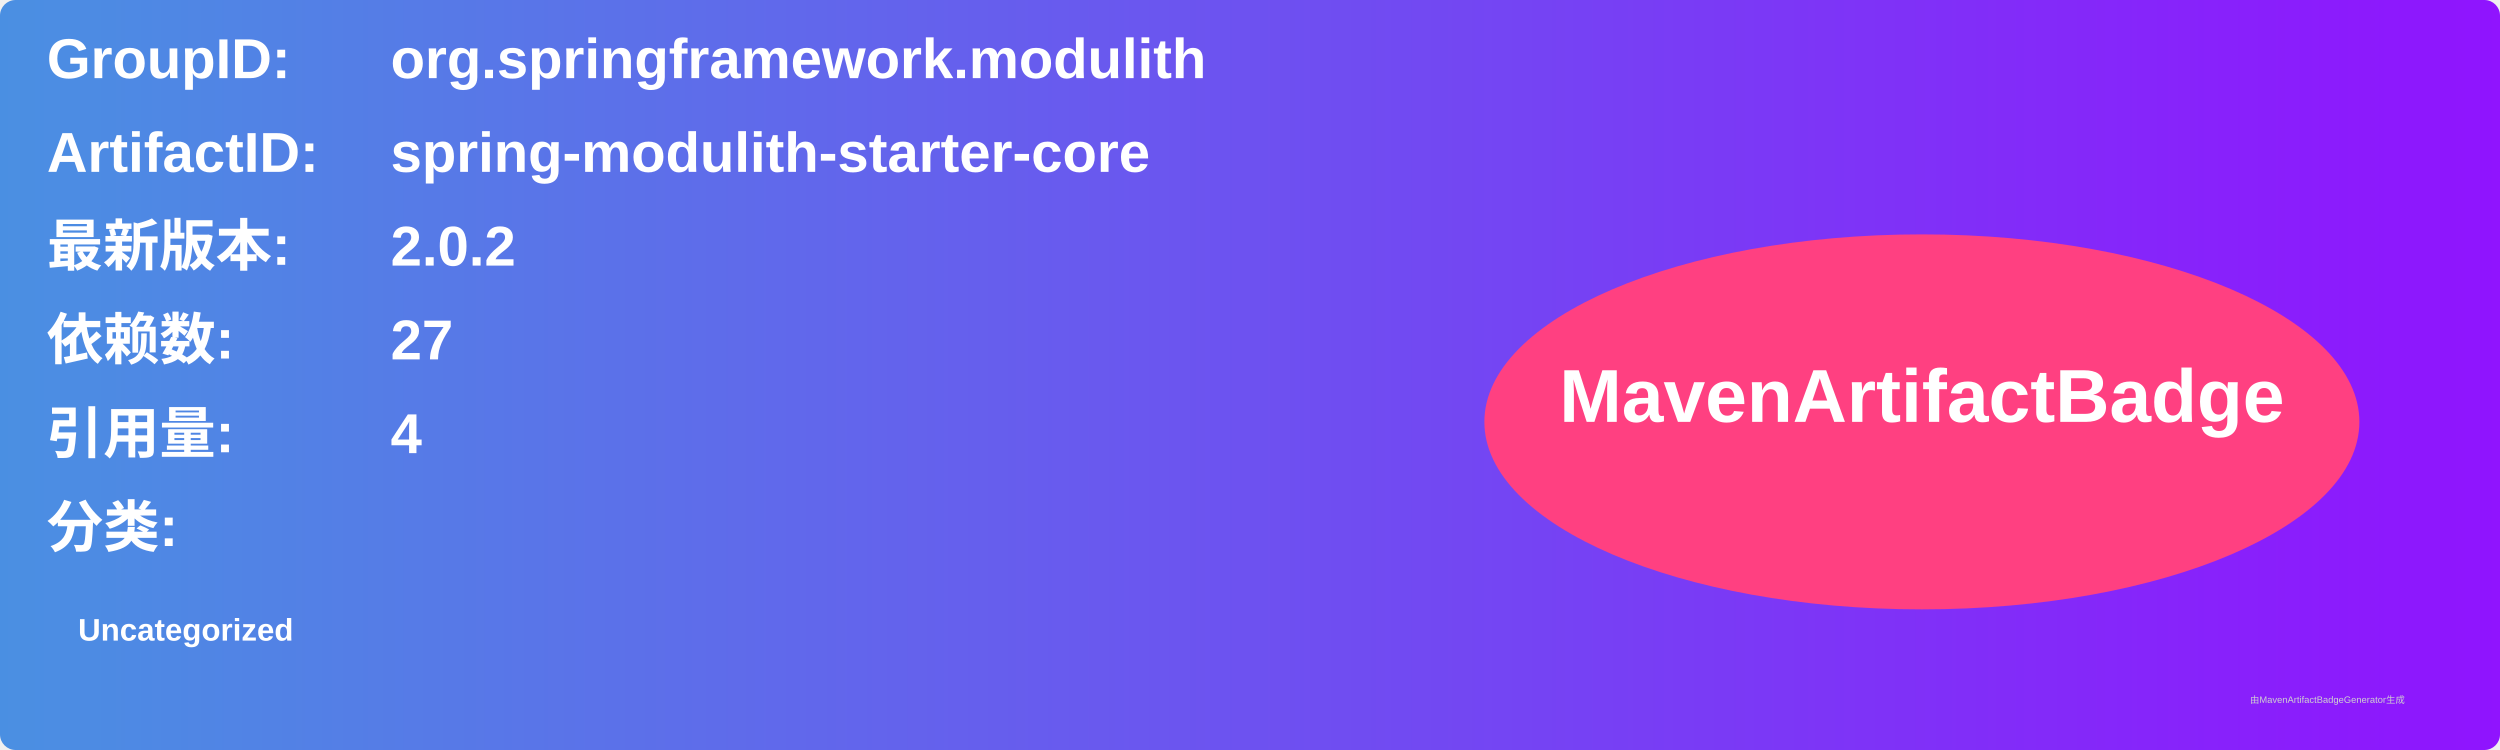
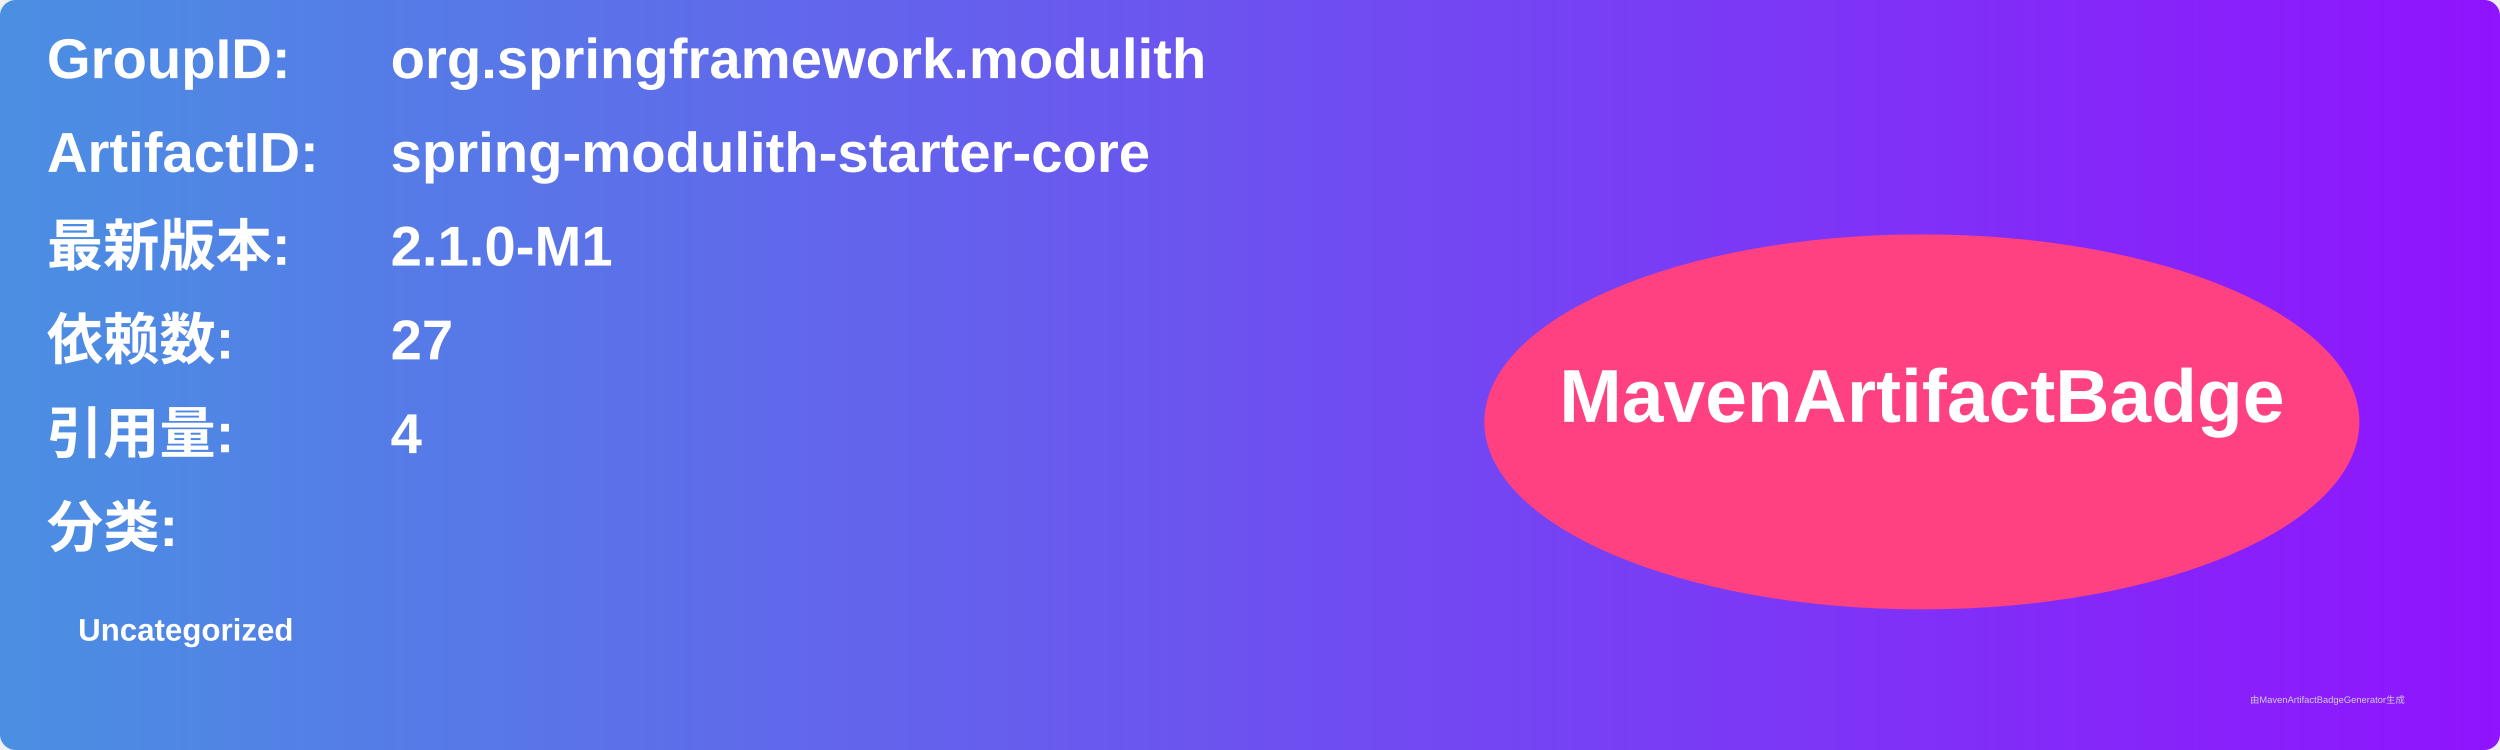
<svg xmlns="http://www.w3.org/2000/svg" width="800" height="240" viewBox="0 0 800 240">
  <linearGradient id="grad" x1="0%" y1="0%" x2="100%" y2="0%">
    <stop offset="0%" stop-color="#4a90e2" />
    <stop offset="100%" stop-color="#9013fe" />
  </linearGradient>
  <rect width="100%" height="100%" rx="5" ry="5" fill="url(#grad)" />
  <g transform="translate(15, 15)">
    <text x="0" y="10" font-family="Arial" font-size="18" fill="white" font-weight="bold" width="260">GroupID:</text>
    <text x="110" y="10" font-family="Arial" font-size="18" fill="white" font-weight="bold" width="460">org.springframework.modulith</text>
    <text x="0" y="40" font-family="Arial" font-size="18" fill="white" font-weight="bold" width="260">ArtifactID:</text>
    <text x="110" y="40" font-family="Arial" font-size="18" fill="white" font-weight="bold" width="460">spring-modulith-starter-core</text>
    <text x="0" y="70" font-family="Arial" font-size="18" fill="white" font-weight="bold">最新版本:</text>
    <text x="110" y="70" font-family="Arial" font-size="18" fill="white" font-weight="bold">
-       <tspan font-weight="bold">2.0.2</tspan>
+       <tspan font-weight="bold">2.1.0-M1</tspan>
    </text>
    <text x="0" y="100" font-family="Arial" font-size="18" fill="white" font-weight="bold">依赖数: </text>
    <text x="110" y="100" font-family="Arial" font-size="18" fill="white">
      <tspan font-weight="bold">27</tspan>
    </text>
    <text x="0" y="130" font-family="Arial" font-size="18" fill="white" font-weight="bold">引用量: </text>
    <text x="110" y="130" font-family="Arial" font-size="18" fill="white">
      <tspan font-weight="bold">4</tspan>
    </text>
    <text x="0" y="160" font-family="Arial" font-size="18" fill="white" font-weight="bold">分类:</text>
    <text x="10" y="190" font-family="Arial" font-size="10" fill="white">
      <tspan font-weight="bold">Uncategorized</tspan>
    </text>
    <ellipse cx="600" cy="120" rx="140" ry="60" fill="#ff4081" />
    <text x="600" y="120" text-anchor="middle" font-family="Arial" font-size="24" fill="white" font-weight="bold">MavenArtifactBadge</text>
  </g>
  <text x="720" y="225" font-family="Arial" font-size="3" fill="#d0d0d0">由MavenArtifactBadgeGenerator生成</text>
</svg>
